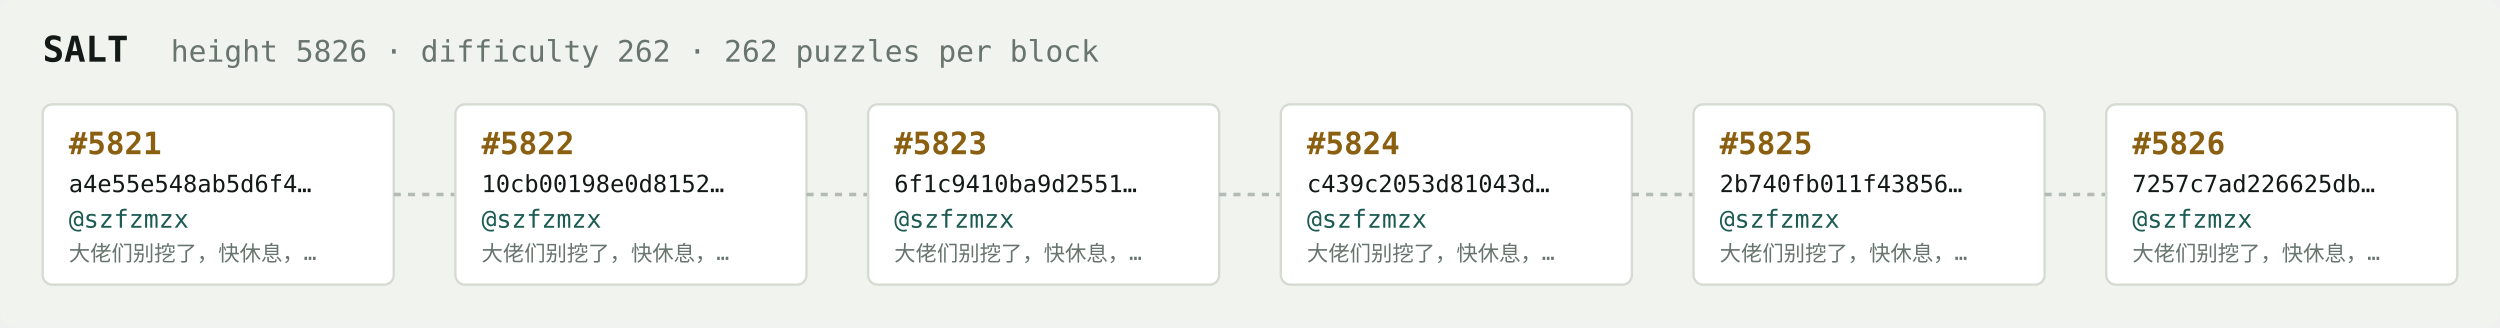
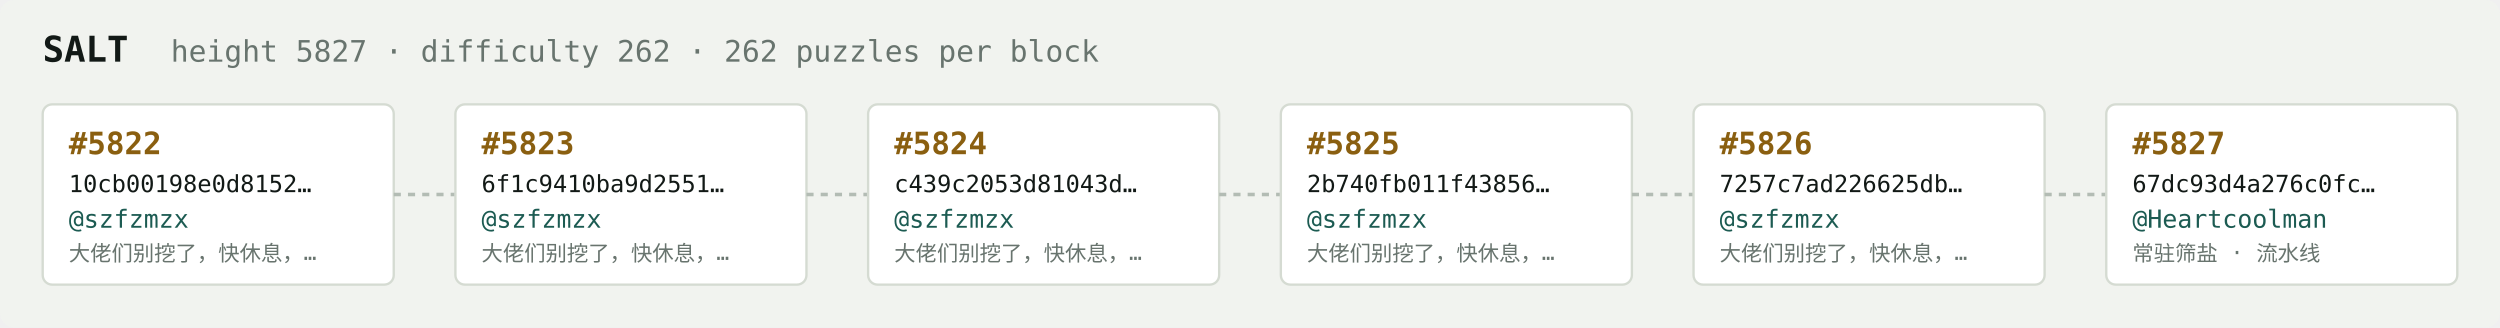
<svg xmlns="http://www.w3.org/2000/svg" width="1054" height="138" viewBox="0 0 1054 138" font-family="ui-monospace,SFMono-Regular,Menlo,monospace">
  <rect fill="#f1f3ef" width="1054" height="138" rx="6" />
  <text x="18" y="26" fill="#121916" font-size="15" font-weight="700">SALT</text>
-   <text x="72" y="26" fill="#68746e" font-size="12.5">height 5826 · difficulty 262 · 262 puzzles per block</text>
+   <text x="72" y="26" fill="#68746e" font-size="12.5">height 5827 · difficulty 262 · 262 puzzles per block</text>
  <rect x="18" y="44" width="148" height="76" rx="4" fill="#ffffff" stroke="#d5dbd2" stroke-width="1" />
-   <text x="29" y="65" fill="#8a5f10" font-size="13" font-weight="700">#5821</text>
-   <text x="29" y="81" fill="#121916" font-size="10">a4e55e548ab5d6f4…</text>
+   <text x="29" y="65" fill="#8a5f10" font-size="13" font-weight="700">#5822</text>
+   <text x="29" y="81" fill="#121916" font-size="10">10cb00198e0d8152…</text>
  <text x="29" y="96" fill="#1c5b52" font-size="10.5">@szfzmzx</text>
  <text x="29" y="110" fill="#68746e" font-size="9">大佬们别挖了，快休息，…</text>
  <line x1="166" y1="82.0" x2="192" y2="82.0" stroke="#b3bcb4" stroke-width="1.5" stroke-dasharray="3 3" />
  <rect x="192" y="44" width="148" height="76" rx="4" fill="#ffffff" stroke="#d5dbd2" stroke-width="1" />
-   <text x="203" y="65" fill="#8a5f10" font-size="13" font-weight="700">#5822</text>
-   <text x="203" y="81" fill="#121916" font-size="10">10cb00198e0d8152…</text>
+   <text x="203" y="65" fill="#8a5f10" font-size="13" font-weight="700">#5823</text>
+   <text x="203" y="81" fill="#121916" font-size="10">6f1c9410ba9d2551…</text>
  <text x="203" y="96" fill="#1c5b52" font-size="10.5">@szfzmzx</text>
  <text x="203" y="110" fill="#68746e" font-size="9">大佬们别挖了，快休息，…</text>
  <line x1="340" y1="82.0" x2="366" y2="82.0" stroke="#b3bcb4" stroke-width="1.5" stroke-dasharray="3 3" />
  <rect x="366" y="44" width="148" height="76" rx="4" fill="#ffffff" stroke="#d5dbd2" stroke-width="1" />
-   <text x="377" y="65" fill="#8a5f10" font-size="13" font-weight="700">#5823</text>
-   <text x="377" y="81" fill="#121916" font-size="10">6f1c9410ba9d2551…</text>
+   <text x="377" y="65" fill="#8a5f10" font-size="13" font-weight="700">#5824</text>
+   <text x="377" y="81" fill="#121916" font-size="10">c439c2053d81043d…</text>
  <text x="377" y="96" fill="#1c5b52" font-size="10.5">@szfzmzx</text>
  <text x="377" y="110" fill="#68746e" font-size="9">大佬们别挖了，快休息，…</text>
  <line x1="514" y1="82.0" x2="540" y2="82.0" stroke="#b3bcb4" stroke-width="1.5" stroke-dasharray="3 3" />
  <rect x="540" y="44" width="148" height="76" rx="4" fill="#ffffff" stroke="#d5dbd2" stroke-width="1" />
-   <text x="551" y="65" fill="#8a5f10" font-size="13" font-weight="700">#5824</text>
-   <text x="551" y="81" fill="#121916" font-size="10">c439c2053d81043d…</text>
+   <text x="551" y="65" fill="#8a5f10" font-size="13" font-weight="700">#5825</text>
+   <text x="551" y="81" fill="#121916" font-size="10">2b740fb011f43856…</text>
  <text x="551" y="96" fill="#1c5b52" font-size="10.5">@szfzmzx</text>
  <text x="551" y="110" fill="#68746e" font-size="9">大佬们别挖了，快休息，…</text>
  <line x1="688" y1="82.0" x2="714" y2="82.0" stroke="#b3bcb4" stroke-width="1.5" stroke-dasharray="3 3" />
  <rect x="714" y="44" width="148" height="76" rx="4" fill="#ffffff" stroke="#d5dbd2" stroke-width="1" />
-   <text x="725" y="65" fill="#8a5f10" font-size="13" font-weight="700">#5825</text>
-   <text x="725" y="81" fill="#121916" font-size="10">2b740fb011f43856…</text>
+   <text x="725" y="65" fill="#8a5f10" font-size="13" font-weight="700">#5826</text>
+   <text x="725" y="81" fill="#121916" font-size="10">7257c7ad226625db…</text>
  <text x="725" y="96" fill="#1c5b52" font-size="10.5">@szfzmzx</text>
  <text x="725" y="110" fill="#68746e" font-size="9">大佬们别挖了，快休息，…</text>
  <line x1="862" y1="82.0" x2="888" y2="82.0" stroke="#b3bcb4" stroke-width="1.5" stroke-dasharray="3 3" />
  <rect x="888" y="44" width="148" height="76" rx="4" fill="#ffffff" stroke="#d5dbd2" stroke-width="1" />
-   <text x="899" y="65" fill="#8a5f10" font-size="13" font-weight="700">#5826</text>
-   <text x="899" y="81" fill="#121916" font-size="10">7257c7ad226625db…</text>
-   <text x="899" y="96" fill="#1c5b52" font-size="10.5">@szfzmzx</text>
-   <text x="899" y="110" fill="#68746e" font-size="9">大佬们别挖了，快休息，…</text>
+   <text x="899" y="65" fill="#8a5f10" font-size="13" font-weight="700">#5827</text>
+   <text x="899" y="81" fill="#121916" font-size="10">67dc93d4a276c0fc…</text>
+   <text x="899" y="96" fill="#1c5b52" font-size="10.5">@Heartcoolman</text>
+   <text x="899" y="110" fill="#68746e" font-size="9">常驻筛盐 · 流水线</text>
</svg>
